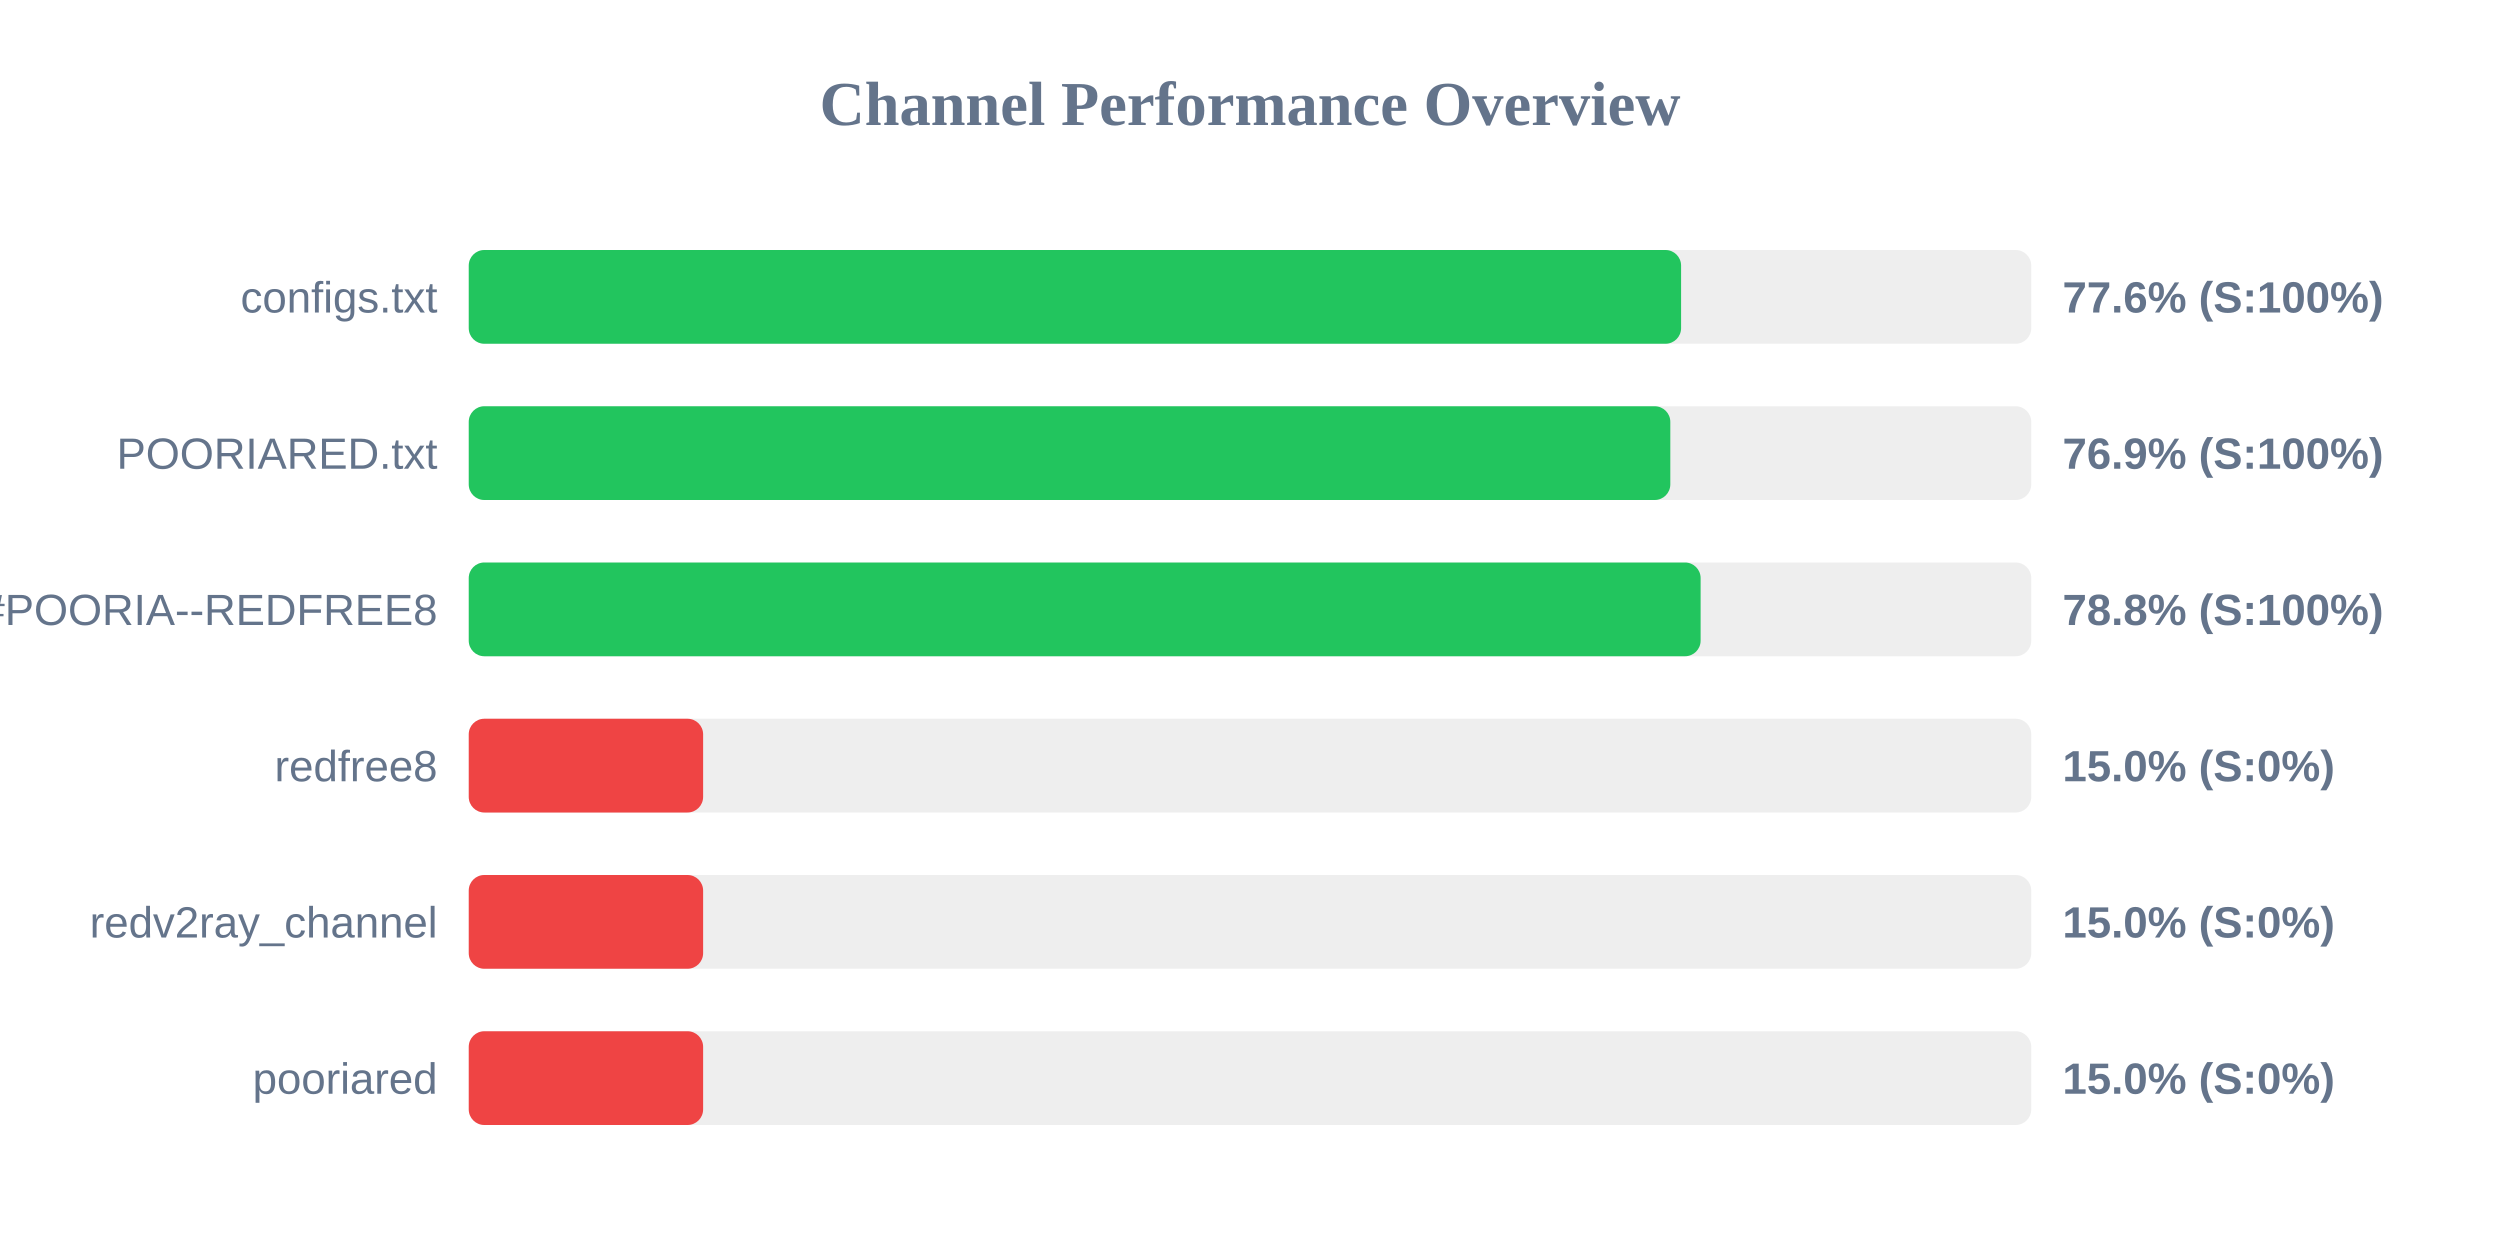
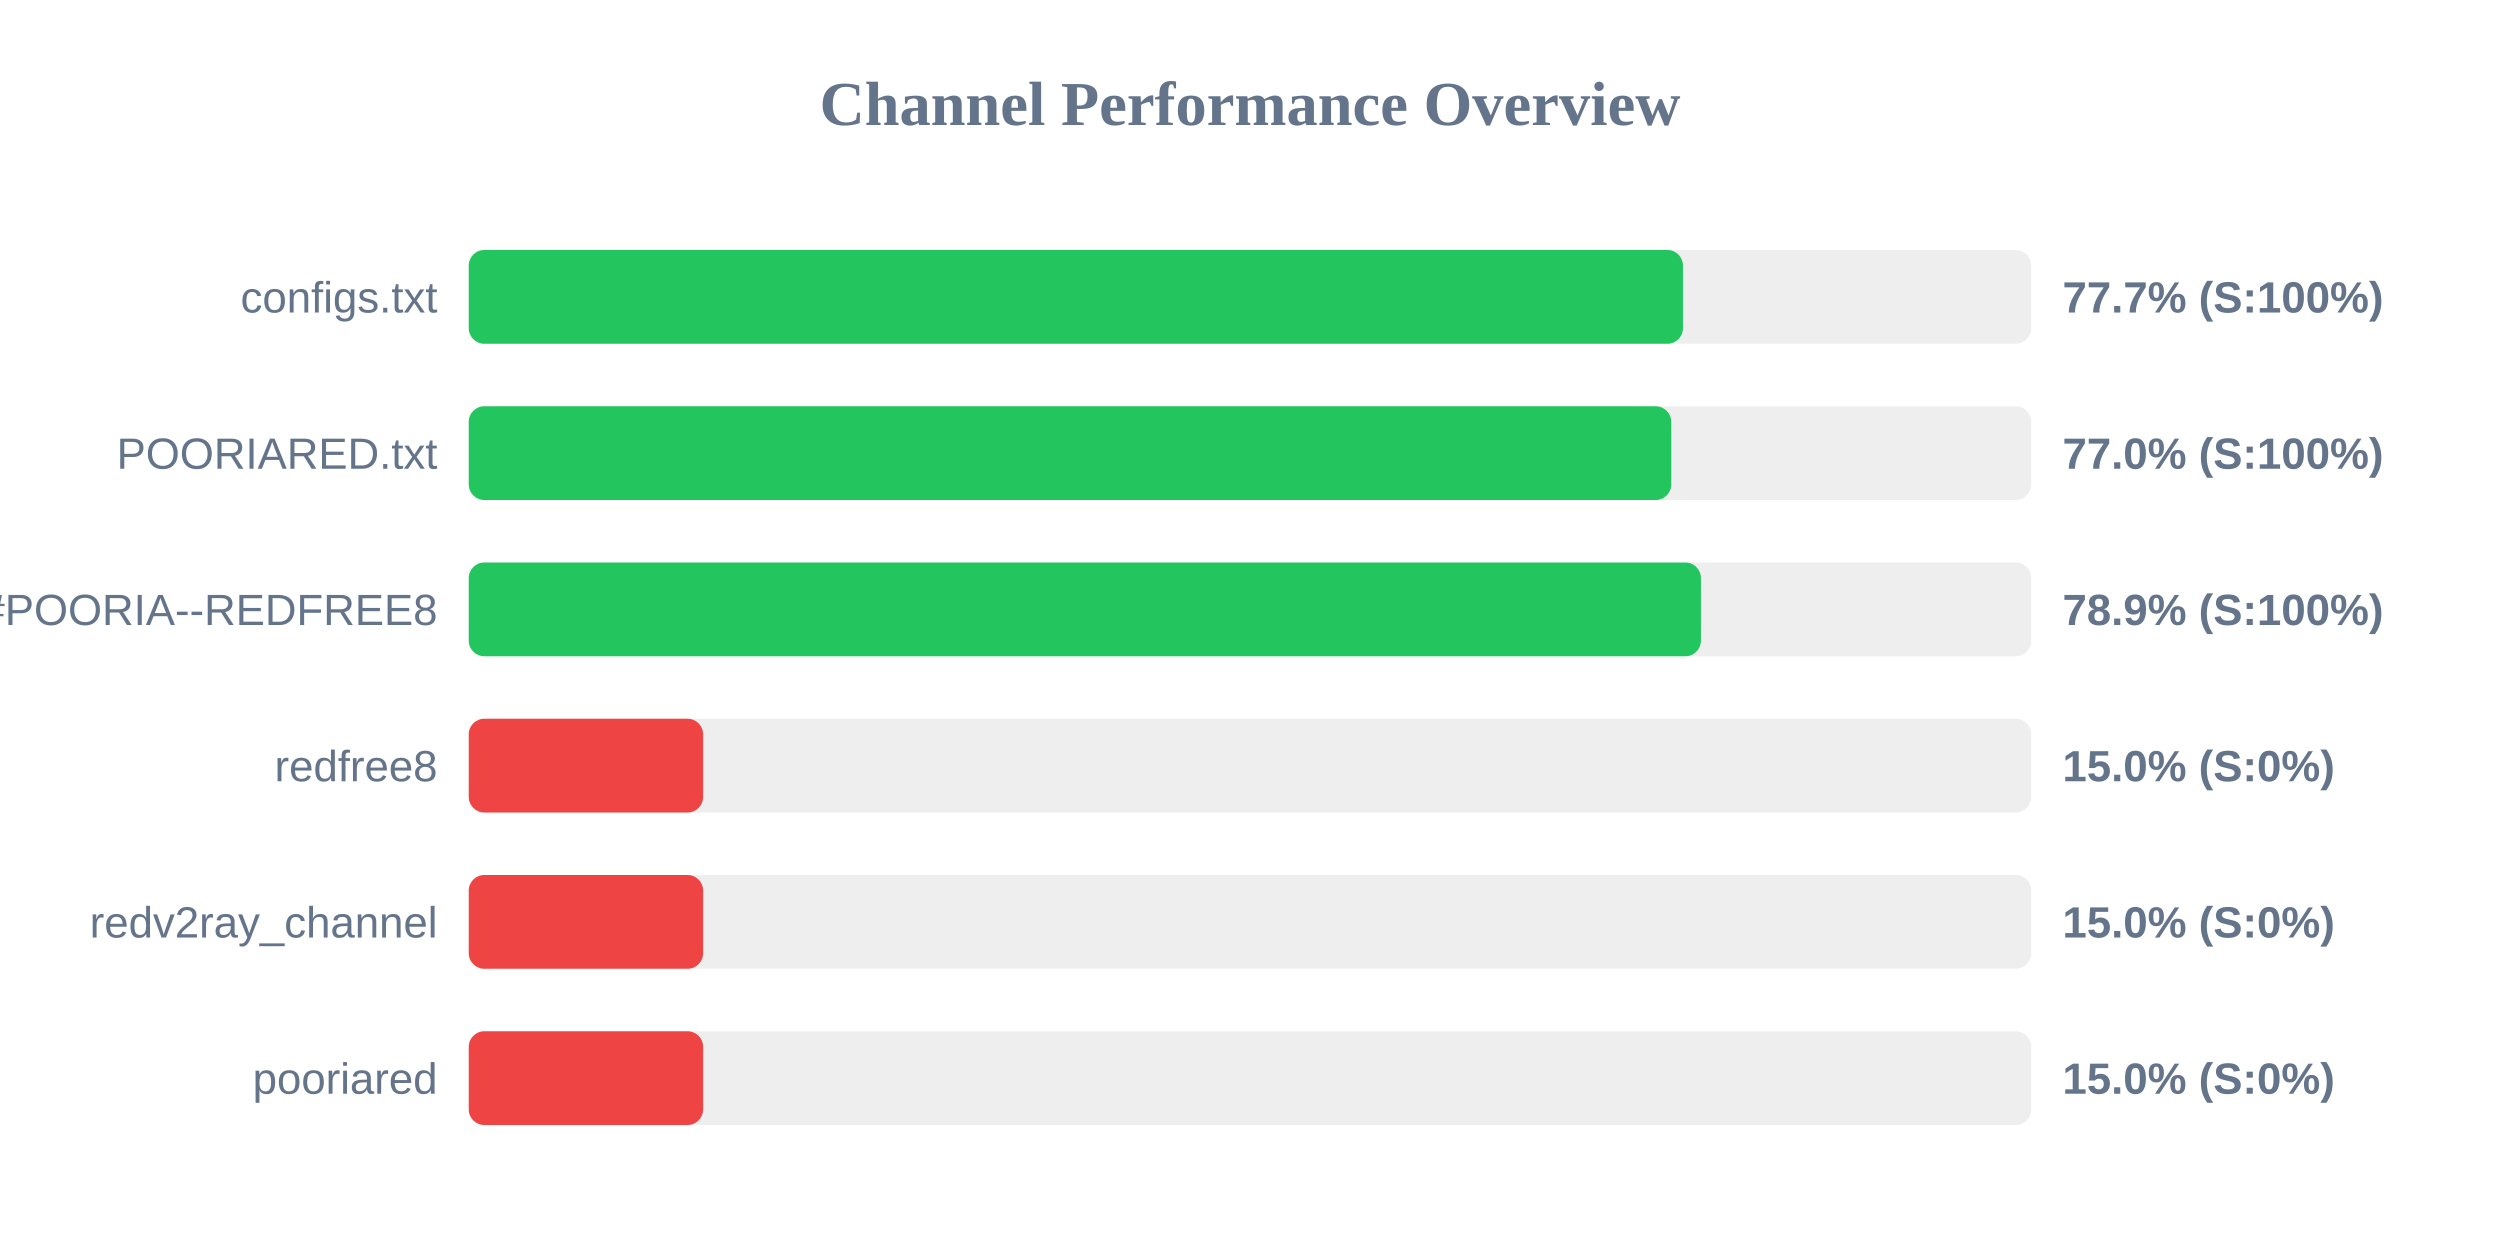
<svg xmlns="http://www.w3.org/2000/svg" width="800" height="400" version="1.1">
  <style>
        .row { font: 14px Arial; fill: #64748b; }
        .score { font: bold 14px Arial; fill: #64748b; }
    </style>
  <text x="400" y="40" text-anchor="middle" font-size="20px" font-weight="bold" fill="#64748b">Channel Performance Overview</text>
  <rect x="150" y="80" width="500" height="30" fill="#eee" rx="5" />
-   <rect x="150" y="80" width="387.95" height="30" fill="#22c55e" rx="5" />
+   <rect x="150" y="80" width="388.55" height="30" fill="#22c55e" rx="5" />
  <text x="140" y="100" text-anchor="end" class="row">configs.txt</text>
-   <text x="660" y="100" text-anchor="start" class="score">77.6% (S:100%)</text>
+   <text x="660" y="100" text-anchor="start" class="score">77.7% (S:100%)</text>
  <rect x="150" y="130" width="500" height="30" fill="#eee" rx="5" />
-   <rect x="150" y="130" width="384.5" height="30" fill="#22c55e" rx="5" />
+   <rect x="150" y="130" width="384.8" height="30" fill="#22c55e" rx="5" />
  <text x="140" y="150" text-anchor="end" class="row">POORIARED.txt</text>
-   <text x="660" y="150" text-anchor="start" class="score">76.9% (S:100%)</text>
+   <text x="660" y="150" text-anchor="start" class="score">77.0% (S:100%)</text>
  <rect x="150" y="180" width="500" height="30" fill="#eee" rx="5" />
-   <rect x="150" y="180" width="394.2" height="30" fill="#22c55e" rx="5" />
+   <rect x="150" y="180" width="394.3" height="30" fill="#22c55e" rx="5" />
  <text x="140" y="200" text-anchor="end" class="row">POORIA--REDFREE8.txt#POORIA--REDFREE8</text>
-   <text x="660" y="200" text-anchor="start" class="score">78.8% (S:100%)</text>
+   <text x="660" y="200" text-anchor="start" class="score">78.9% (S:100%)</text>
  <rect x="150" y="230" width="500" height="30" fill="#eee" rx="5" />
  <rect x="150" y="230" width="75.0" height="30" fill="#ef4444" rx="5" />
  <text x="140" y="250" text-anchor="end" class="row">redfree8</text>
  <text x="660" y="250" text-anchor="start" class="score">15.0% (S:0%)</text>
  <rect x="150" y="280" width="500" height="30" fill="#eee" rx="5" />
  <rect x="150" y="280" width="75.0" height="30" fill="#ef4444" rx="5" />
  <text x="140" y="300" text-anchor="end" class="row">redv2ray_channel</text>
  <text x="660" y="300" text-anchor="start" class="score">15.0% (S:0%)</text>
  <rect x="150" y="330" width="500" height="30" fill="#eee" rx="5" />
  <rect x="150" y="330" width="75.0" height="30" fill="#ef4444" rx="5" />
  <text x="140" y="350" text-anchor="end" class="row">pooriared</text>
  <text x="660" y="350" text-anchor="start" class="score">15.0% (S:0%)</text>
</svg>
